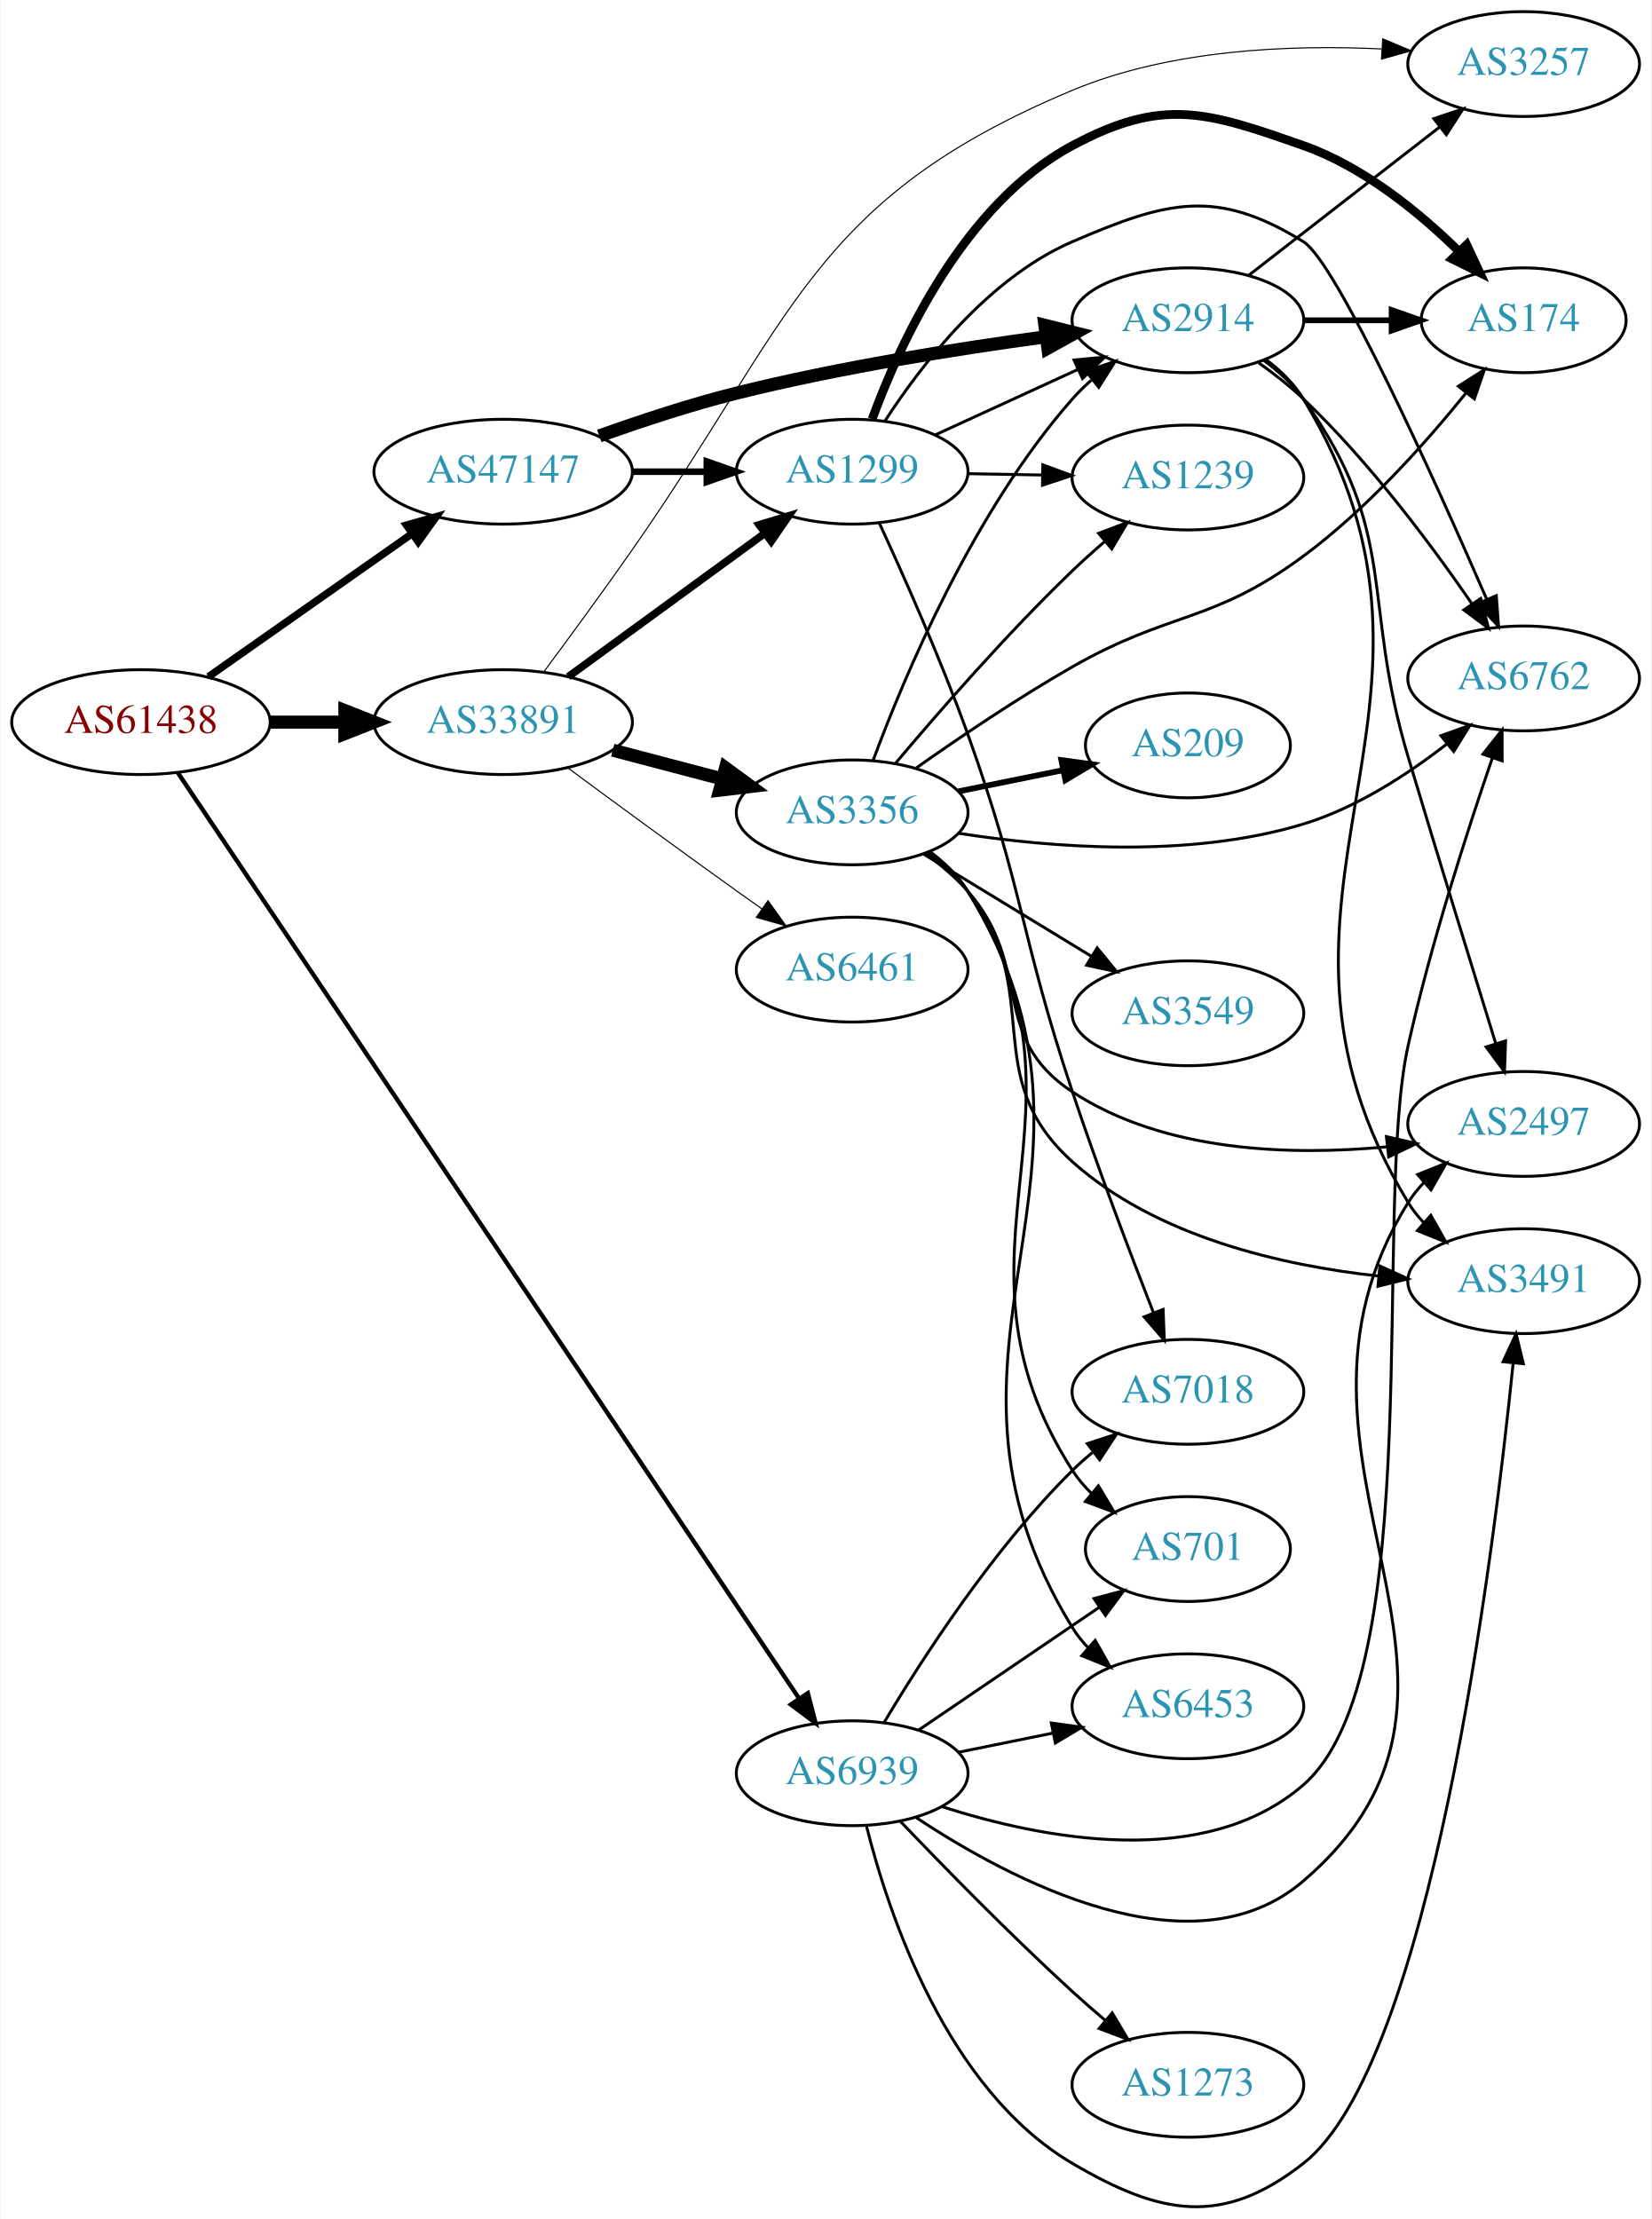
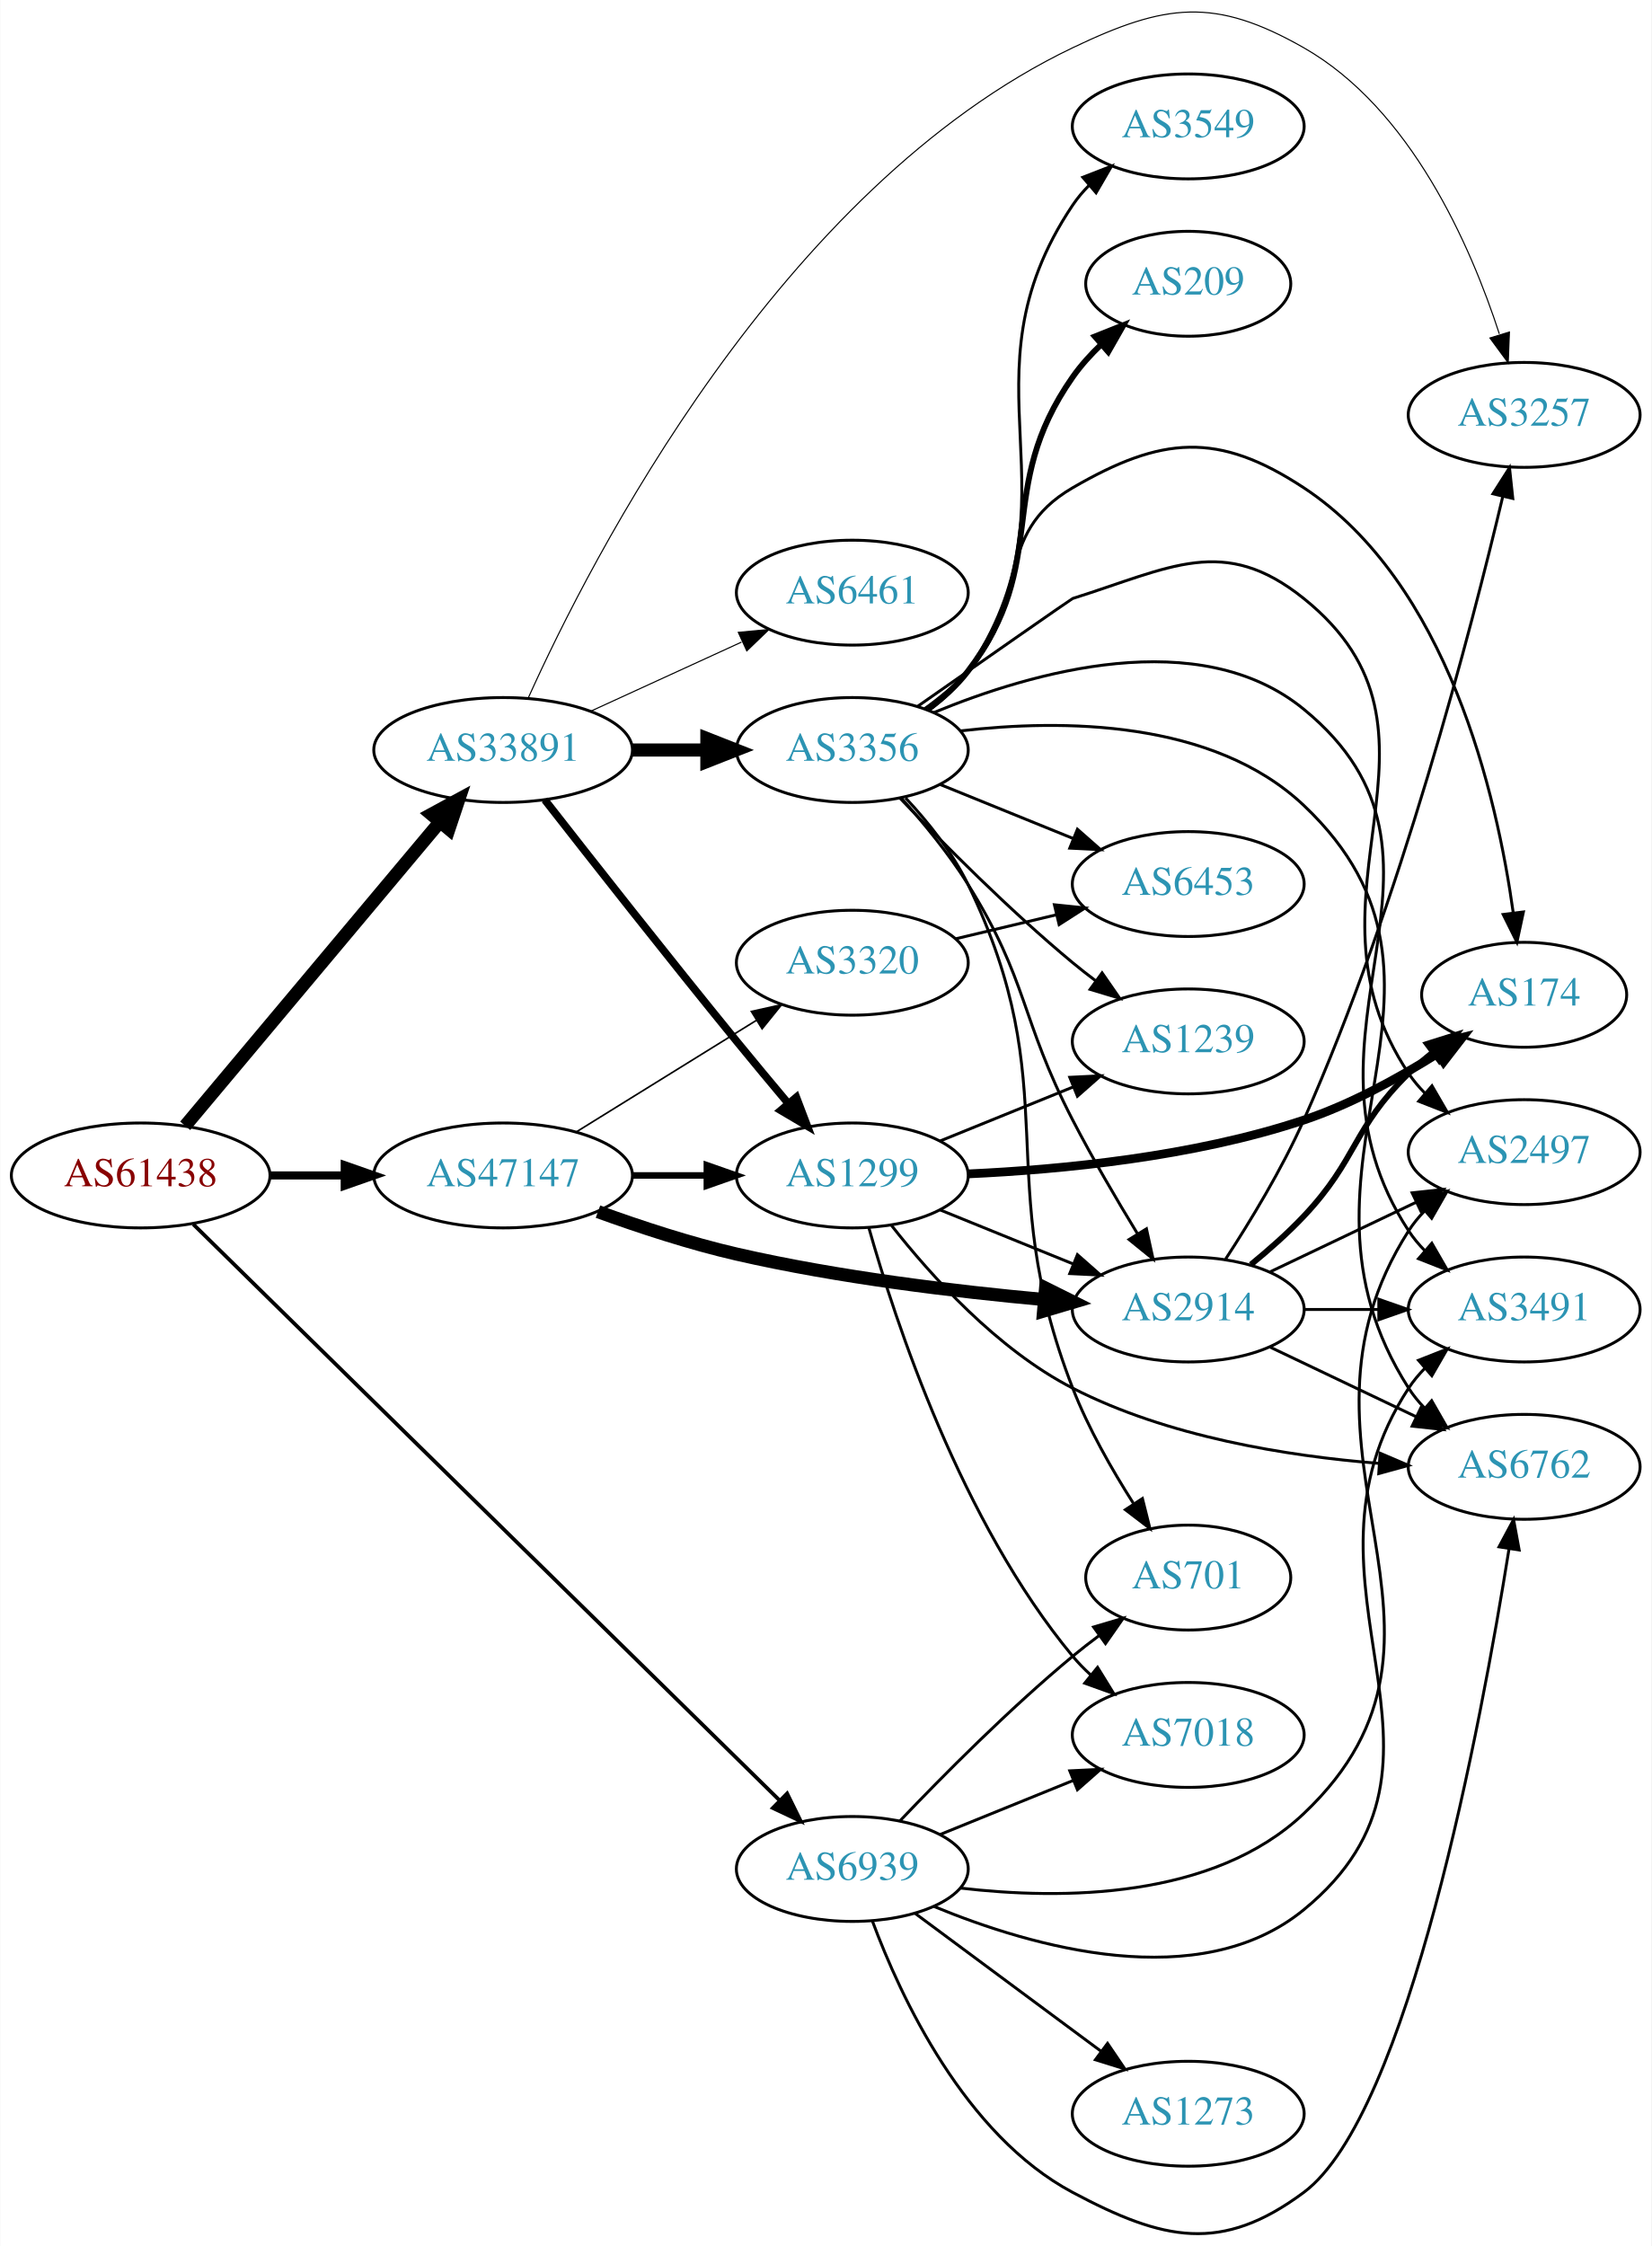
- <svg xmlns="http://www.w3.org/2000/svg" xmlns:xlink="http://www.w3.org/1999/xlink" width="567pt" height="762pt" viewBox="0.00 0.00 566.66 762.09">
-   <g id="graph0" class="graph" transform="scale(1 1) rotate(0) translate(4 758.089)">
-     <polygon fill="white" stroke="none" points="-4,4 -4,-758.089 562.663,-758.089 562.663,4 -4,4" />
+ <svg xmlns="http://www.w3.org/2000/svg" xmlns:xlink="http://www.w3.org/1999/xlink" width="567pt" height="771pt" viewBox="0.00 0.00 566.66 770.77">
+   <g id="graph0" class="graph" transform="scale(1 1) rotate(0) translate(4 766.765)">
+     <polygon fill="white" stroke="none" points="-4,4 -4,-766.765 562.663,-766.765 562.663,4 -4,4" />
    <g id="node1" class="node">
      <g id="a_node1">
        <a xlink:href="/asn/61438" xlink:title="AS61438 ~ ip-it consult GmbH [AT]">
-           <ellipse fill="#ffffff" stroke="black" cx="44.196" cy="-510.089" rx="44.393" ry="18" />
-           <text text-anchor="middle" x="44.196" y="-506.389" font-family="Times,serif" font-size="14.00" fill="#880000">AS61438</text>
+           <ellipse fill="#ffffff" stroke="black" cx="44.196" cy="-363.382" rx="44.393" ry="18" />
+           <text text-anchor="middle" x="44.196" y="-359.682" font-family="Times,serif" font-size="14.00" fill="#880000">AS61438</text>
        </a>
      </g>
    </g>
    <g id="node2" class="node">
      <g id="a_node2">
        <a xlink:href="/asn/33891" xlink:title="AS33891 ~ CORE-BACKBONE GMBH GLOBAL NETWORK [DE]">
-           <ellipse fill="#ffffff" stroke="black" cx="168.588" cy="-510.089" rx="44.393" ry="18" />
-           <text text-anchor="middle" x="168.588" y="-506.389" font-family="Times,serif" font-size="14.00" fill="#2c94b3">AS33891</text>
+           <ellipse fill="#ffffff" stroke="black" cx="168.588" cy="-509.382" rx="44.393" ry="18" />
+           <text text-anchor="middle" x="168.588" y="-505.682" font-family="Times,serif" font-size="14.00" fill="#2c94b3">AS33891</text>
        </a>
      </g>
    </g>
    <g id="edge1" class="edge">
-       <path fill="none" stroke="black" stroke-width="4.5" d="M88.692,-510.089C96.898,-510.089 105.569,-510.089 114.041,-510.089" />
-       <polygon fill="black" stroke="black" stroke-width="4.5" points="114.233,-514.026 124.233,-510.089 114.233,-506.151 114.233,-514.026" />
+       <path fill="none" stroke="black" stroke-width="4.5" d="M59.475,-380.416C81.032,-406.131 122.001,-455.001 146.848,-484.642" />
+       <polygon fill="black" stroke="black" stroke-width="4.5" points="143.958,-487.323 153.4,-492.456 149.993,-482.263 143.958,-487.323" />
    </g>
    <g id="node3" class="node">
      <g id="a_node3">
        <a xlink:href="/asn/47147" xlink:title="AS47147 ~ ANEXIA Internetdienstleistungs GmbH [AT]">
-           <ellipse fill="#ffffff" stroke="black" cx="168.588" cy="-596.089" rx="44.393" ry="18" />
-           <text text-anchor="middle" x="168.588" y="-592.389" font-family="Times,serif" font-size="14.00" fill="#2c94b3">AS47147</text>
+           <ellipse fill="#ffffff" stroke="black" cx="168.588" cy="-363.382" rx="44.393" ry="18" />
+           <text text-anchor="middle" x="168.588" y="-359.682" font-family="Times,serif" font-size="14.00" fill="#2c94b3">AS47147</text>
        </a>
      </g>
    </g>
    <g id="edge2" class="edge">
-       <path fill="none" stroke="black" stroke-width="2.571" d="M67.36,-525.663C86.942,-539.422 115.676,-559.612 137.363,-574.851" />
-       <polygon fill="black" stroke="black" stroke-width="2.571" points="135.394,-577.745 145.589,-580.631 139.419,-572.018 135.394,-577.745" />
+       <path fill="none" stroke="black" stroke-width="2.786" d="M88.692,-363.382C96.898,-363.382 105.569,-363.382 114.041,-363.382" />
+       <polygon fill="black" stroke="black" stroke-width="2.786" points="114.233,-366.882 124.233,-363.382 114.233,-359.882 114.233,-366.882" />
    </g>
    <g id="node4" class="node">
      <g id="a_node4">
        <a xlink:href="/asn/6939" xlink:title="AS6939 ~ Hurricane Electric LLC [US]">
-           <ellipse fill="#ffffff" stroke="black" cx="288.431" cy="-149.089" rx="39.794" ry="18" />
-           <text text-anchor="middle" x="288.431" y="-145.389" font-family="Times,serif" font-size="14.00" fill="#2c94b3">AS6939</text>
+           <ellipse fill="#ffffff" stroke="black" cx="288.431" cy="-125.382" rx="39.794" ry="18" />
+           <text text-anchor="middle" x="288.431" y="-121.682" font-family="Times,serif" font-size="14.00" fill="#2c94b3">AS6939</text>
        </a>
      </g>
    </g>
    <g id="edge3" class="edge">
-       <path fill="none" stroke="black" stroke-width="1.5" d="M56.88,-492.677C96.133,-434.178 223.425,-244.476 270.083,-174.942" />
-       <polygon fill="black" stroke="black" stroke-width="1.5" points="273.199,-176.58 275.865,-166.326 267.386,-172.68 273.199,-176.58" />
+       <path fill="none" stroke="black" stroke-width="1.286" d="M62.23,-346.646C104.55,-305.066 214.573,-196.966 263.44,-148.953" />
+       <polygon fill="black" stroke="black" stroke-width="1.286" points="266.058,-151.288 270.738,-141.783 261.152,-146.295 266.058,-151.288" />
    </g>
    <g id="node5" class="node">
      <g id="a_node5">
-         <a xlink:href="/asn/1299" xlink:title="AS1299 ~ Telia Carrier [EU]">
-           <ellipse fill="#ffffff" stroke="black" cx="288.431" cy="-596.089" rx="39.794" ry="18" />
-           <text text-anchor="middle" x="288.431" y="-592.389" font-family="Times,serif" font-size="14.00" fill="#2c94b3">AS1299</text>
+         <a xlink:href="/asn/3356" xlink:title="AS3356 ~ Level 3 Parent, LLC [US]">
+           <ellipse fill="#ffffff" stroke="black" cx="288.431" cy="-509.382" rx="39.794" ry="18" />
+           <text text-anchor="middle" x="288.431" y="-505.682" font-family="Times,serif" font-size="14.00" fill="#2c94b3">AS3356</text>
        </a>
      </g>
    </g>
    <g id="edge4" class="edge">
-       <path fill="none" stroke="black" stroke-width="2.625" d="M190.929,-525.663C209.816,-539.447 237.546,-559.683 258.439,-574.931" />
-       <polygon fill="black" stroke="black" stroke-width="2.625" points="256.504,-577.852 266.645,-580.919 260.63,-572.197 256.504,-577.852" />
+       <path fill="none" stroke="black" stroke-width="4.5" d="M212.799,-509.382C221.112,-509.382 229.875,-509.382 238.357,-509.382" />
+       <polygon fill="black" stroke="black" stroke-width="4.5" points="238.516,-513.319 248.516,-509.382 238.516,-505.444 238.516,-513.319" />
    </g>
    <g id="node6" class="node">
      <g id="a_node6">
-         <a xlink:href="/asn/3356" xlink:title="AS3356 ~ Level 3 Parent, LLC [US]">
-           <ellipse fill="#ffffff" stroke="black" cx="288.431" cy="-479.089" rx="39.794" ry="18" />
-           <text text-anchor="middle" x="288.431" y="-475.389" font-family="Times,serif" font-size="14.00" fill="#2c94b3">AS3356</text>
+         <a xlink:href="/asn/1299" xlink:title="AS1299 ~ Telia Carrier [EU]">
+           <ellipse fill="#ffffff" stroke="black" cx="288.431" cy="-363.382" rx="39.794" ry="18" />
+           <text text-anchor="middle" x="288.431" y="-359.682" font-family="Times,serif" font-size="14.00" fill="#2c94b3">AS1299</text>
        </a>
      </g>
    </g>
    <g id="edge5" class="edge">
-       <path fill="none" stroke="black" stroke-width="4.5" d="M206.228,-500.45C218.17,-497.309 231.544,-493.79 243.939,-490.53" />
-       <polygon fill="black" stroke="black" stroke-width="4.5" points="244.953,-494.335 253.622,-487.983 242.95,-486.719 244.953,-494.335" />
+       <path fill="none" stroke="black" stroke-width="2.625" d="M182.892,-492.276C198.509,-472.268 225.266,-438.211 248.784,-409.382 254.471,-402.411 260.713,-394.916 266.49,-388.041" />
+       <polygon fill="black" stroke="black" stroke-width="2.625" points="269.226,-390.225 272.997,-380.323 263.875,-385.712 269.226,-390.225" />
    </g>
    <g id="node7" class="node">
      <g id="a_node7">
-         <a xlink:href="/asn/6461" xlink:title="AS6461 ~ Zayo Bandwidth [US]">
-           <ellipse fill="#ffffff" stroke="black" cx="288.431" cy="-425.089" rx="39.794" ry="18" />
-           <text text-anchor="middle" x="288.431" y="-421.389" font-family="Times,serif" font-size="14.00" fill="#2c94b3">AS6461</text>
+         <a xlink:href="/asn/3257" xlink:title="AS3257 ~ GTT [DE]">
+           <ellipse fill="#ffffff" stroke="black" cx="519.017" cy="-624.382" rx="39.794" ry="18" />
+           <text text-anchor="middle" x="519.017" y="-620.682" font-family="Times,serif" font-size="14.00" fill="#2c94b3">AS3257</text>
        </a>
      </g>
    </g>
    <g id="edge6" class="edge">
-       <path fill="none" stroke="black" stroke-width="0.375" d="M190.672,-494.451C206.575,-482.704 228.963,-466.268 248.784,-452.089 251.599,-450.075 254.538,-447.99 257.484,-445.913" />
-       <polygon fill="black" stroke="black" stroke-width="0.375" points="259.531,-448.752 265.705,-440.141 255.509,-443.022 259.531,-448.752" />
+       <path fill="none" stroke="black" stroke-width="0.375" d="M177.2,-527.214C198.477,-574.436 263.665,-702.384 364.077,-750.382 395.873,-765.58 412.752,-767.831 443.37,-750.382 480.125,-729.436 500.635,-682.493 510.491,-652.193" />
+       <polygon fill="black" stroke="black" stroke-width="0.375" points="513.957,-652.827 513.542,-642.24 507.265,-650.775 513.957,-652.827" />
    </g>
    <g id="node8" class="node">
      <g id="a_node8">
-         <a xlink:href="/asn/3257" xlink:title="AS3257 ~ GTT [DE]">
-           <ellipse fill="#ffffff" stroke="black" cx="519.017" cy="-736.089" rx="39.794" ry="18" />
-           <text text-anchor="middle" x="519.017" y="-732.389" font-family="Times,serif" font-size="14.00" fill="#2c94b3">AS3257</text>
+         <a xlink:href="/asn/6461" xlink:title="AS6461 ~ Zayo Bandwidth [US]">
+           <ellipse fill="#ffffff" stroke="black" cx="288.431" cy="-563.382" rx="39.794" ry="18" />
+           <text text-anchor="middle" x="288.431" y="-559.682" font-family="Times,serif" font-size="14.00" fill="#2c94b3">AS6461</text>
        </a>
      </g>
    </g>
    <g id="edge7" class="edge">
-       <path fill="none" stroke="black" stroke-width="0.375" d="M182.454,-527.242C191.151,-538.939 202.821,-554.833 212.784,-569.089 268.48,-648.779 274.384,-689.571 364.077,-727.089 397.583,-741.104 438.808,-742.792 470.162,-741.283" />
-       <polygon fill="black" stroke="black" stroke-width="0.375" points="470.622,-744.761 480.391,-740.661 470.197,-737.774 470.622,-744.761" />
+       <path fill="none" stroke="black" stroke-width="0.375" d="M198.718,-522.73C214.329,-529.884 233.727,-538.772 250.399,-546.412" />
+       <polygon fill="black" stroke="black" stroke-width="0.375" points="249.302,-549.759 259.851,-550.744 252.218,-543.396 249.302,-549.759" />
+     </g>
+     <g id="edge23" class="edge">
+       <path fill="none" stroke="black" stroke-width="2.25" d="M212.799,-363.382C221.112,-363.382 229.875,-363.382 238.357,-363.382" />
+       <polygon fill="black" stroke="black" stroke-width="2.25" points="238.516,-366.882 248.516,-363.382 238.516,-359.882 238.516,-366.882" />
+     </g>
+     <g id="node9" class="node">
+       <g id="a_node9">
+         <a xlink:href="/asn/2914" xlink:title="AS2914 ~ NTT America, Inc. [US]">
+           <ellipse fill="#ffffff" stroke="black" cx="403.724" cy="-317.382" rx="39.794" ry="18" />
+           <text text-anchor="middle" x="403.724" y="-313.682" font-family="Times,serif" font-size="14.00" fill="#2c94b3">AS2914</text>
+         </a>
+       </g>
    </g>
    <g id="edge24" class="edge">
-       <path fill="none" stroke="black" stroke-width="2.25" d="M212.799,-596.089C221.112,-596.089 229.875,-596.089 238.357,-596.089" />
-       <polygon fill="black" stroke="black" stroke-width="2.25" points="238.516,-599.589 248.516,-596.089 238.516,-592.589 238.516,-599.589" />
+       <path fill="none" stroke="black" stroke-width="4.5" d="M201.139,-350.958C215.48,-345.746 232.786,-340.055 248.784,-336.382 283.683,-328.369 323.859,-323.554 354.415,-320.777" />
+       <polygon fill="black" stroke="black" stroke-width="4.5" points="354.765,-324.699 364.387,-319.911 354.084,-316.853 354.765,-324.699" />
+     </g>
+     <g id="node20" class="node">
+       <g id="a_node20">
+         <a xlink:href="/asn/3320" xlink:title="AS3320 ~ DTAG [DE]">
+           <ellipse fill="#ffffff" stroke="black" cx="288.431" cy="-436.382" rx="39.794" ry="18" />
+           <text text-anchor="middle" x="288.431" y="-432.682" font-family="Times,serif" font-size="14.00" fill="#2c94b3">AS3320</text>
+         </a>
+       </g>
+     </g>
+     <g id="edge25" class="edge">
+       <path fill="none" stroke="black" stroke-width="0.562" d="M193.72,-378.331C211.588,-389.399 236.107,-404.588 255.583,-416.653" />
+       <polygon fill="black" stroke="black" stroke-width="0.562" points="253.79,-419.66 264.135,-421.95 257.477,-413.709 253.79,-419.66" />
    </g>
    <g id="node11" class="node">
      <g id="a_node11">
-         <a xlink:href="/asn/2914" xlink:title="AS2914 ~ NTT America, Inc. [US]">
-           <ellipse fill="#ffffff" stroke="black" cx="403.724" cy="-648.089" rx="39.794" ry="18" />
-           <text text-anchor="middle" x="403.724" y="-644.389" font-family="Times,serif" font-size="14.00" fill="#2c94b3">AS2914</text>
-         </a>
-       </g>
-     </g>
-     <g id="edge23" class="edge">
-       <path fill="none" stroke="black" stroke-width="4.5" d="M201.589,-608.364C215.868,-613.485 233,-619.146 248.784,-623.089 283.949,-631.873 324.431,-638.306 355.054,-642.445" />
-       <polygon fill="black" stroke="black" stroke-width="4.5" points="354.61,-646.358 365.039,-643.761 355.639,-638.551 354.61,-646.358" />
+         <a xlink:href="/asn/2497" xlink:title="AS2497 ~ Internet Initiative Japan Inc. [JP]">
+           <ellipse fill="#ffffff" stroke="black" cx="519.017" cy="-371.382" rx="39.794" ry="18" />
+           <text text-anchor="middle" x="519.017" y="-367.682" font-family="Times,serif" font-size="14.00" fill="#2c94b3">AS2497</text>
+         </a>
+       </g>
+     </g>
+     <g id="edge34" class="edge">
+       <path fill="none" stroke="black" d="M325.59,-118.823C360.418,-114.752 412.269,-114.955 443.37,-144.382 508.975,-206.456 430.667,-268.321 479.37,-344.382 480.943,-346.837 482.826,-349.132 484.903,-351.264" />
+       <polygon fill="black" stroke="black" points="482.69,-353.978 492.541,-357.877 487.272,-348.686 482.69,-353.978" />
+     </g>
+     <g id="node13" class="node">
+       <g id="a_node13">
+         <a xlink:href="/asn/3491" xlink:title="AS3491 ~ PCCW Global, Inc. [US]">
+           <ellipse fill="#ffffff" stroke="black" cx="519.017" cy="-317.382" rx="39.794" ry="18" />
+           <text text-anchor="middle" x="519.017" y="-313.682" font-family="Times,serif" font-size="14.00" fill="#2c94b3">AS3491</text>
+         </a>
+       </g>
+     </g>
+     <g id="edge31" class="edge">
+       <path fill="none" stroke="black" d="M316.448,-112.524C350.111,-98.606 407.555,-82.052 443.37,-111.382 506.153,-162.795 434.917,-222.492 479.37,-290.382 480.968,-292.821 482.869,-295.104 484.958,-297.228" />
+       <polygon fill="black" stroke="black" points="482.759,-299.953 492.62,-303.826 487.326,-294.648 482.759,-299.953" />
+     </g>
+     <g id="node14" class="node">
+       <g id="a_node14">
+         <a xlink:href="/asn/701" xlink:title="AS701 ~ UUNET [US]">
+           <ellipse fill="#ffffff" stroke="black" cx="403.724" cy="-225.382" rx="35.194" ry="18" />
+           <text text-anchor="middle" x="403.724" y="-221.682" font-family="Times,serif" font-size="14.00" fill="#2c94b3">AS701</text>
+         </a>
+       </g>
+     </g>
+     <g id="edge32" class="edge">
+       <path fill="none" stroke="black" d="M304.736,-141.836C319.349,-157.177 342.305,-180.338 364.077,-198.382 366.956,-200.768 370.039,-203.162 373.16,-205.486" />
+       <polygon fill="black" stroke="black" points="371.24,-208.416 381.401,-211.418 375.33,-202.735 371.24,-208.416" />
+     </g>
+     <g id="node17" class="node">
+       <g id="a_node17">
+         <a xlink:href="/asn/6762" xlink:title="AS6762 ~ TELECOM ITALIA SPARKLE S.p.A. [IT]">
+           <ellipse fill="#ffffff" stroke="black" cx="519.017" cy="-263.382" rx="39.794" ry="18" />
+           <text text-anchor="middle" x="519.017" y="-259.682" font-family="Times,serif" font-size="14.00" fill="#2c94b3">AS6762</text>
+         </a>
+       </g>
+     </g>
+     <g id="edge33" class="edge">
+       <path fill="none" stroke="black" d="M295.345,-107.47C305.024,-81.448 326.977,-34.141 364.077,-14.382 395.182,2.185 415.098,6.658 443.37,-14.382 479.243,-41.078 504.307,-175.647 513.801,-235.086" />
+       <polygon fill="black" stroke="black" points="510.39,-235.928 515.392,-245.268 517.306,-234.847 510.39,-235.928" />
+     </g>
+     <g id="node19" class="node">
+       <g id="a_node19">
+         <a xlink:href="/asn/7018" xlink:title="AS7018 ~ AT&amp;T Services, Inc. [US]">
+           <ellipse fill="#ffffff" stroke="black" cx="403.724" cy="-171.382" rx="39.794" ry="18" />
+           <text text-anchor="middle" x="403.724" y="-167.682" font-family="Times,serif" font-size="14.00" fill="#2c94b3">AS7018</text>
+         </a>
+       </g>
+     </g>
+     <g id="edge35" class="edge">
+       <path fill="none" stroke="black" d="M318.607,-137.228C332.482,-142.862 349.259,-149.674 364.169,-155.727" />
+       <polygon fill="black" stroke="black" points="363.065,-159.057 373.647,-159.576 365.698,-152.571 363.065,-159.057" />
+     </g>
+     <g id="node21" class="node">
+       <g id="a_node21">
+         <a xlink:href="/asn/1273" xlink:title="AS1273 ~ Vodafone Group PLC [EU]">
+           <ellipse fill="#ffffff" stroke="black" cx="403.724" cy="-41.382" rx="39.794" ry="18" />
+           <text text-anchor="middle" x="403.724" y="-37.682" font-family="Times,serif" font-size="14.00" fill="#2c94b3">AS1273</text>
+         </a>
+       </g>
+     </g>
+     <g id="edge36" class="edge">
+       <path fill="none" stroke="black" d="M309.947,-110.17C327.802,-96.932 353.875,-77.6 373.837,-62.799" />
+       <polygon fill="black" stroke="black" points="376.029,-65.532 381.977,-56.764 371.86,-59.909 376.029,-65.532" />
+     </g>
+     <g id="edge8" class="edge">
+       <path fill="none" stroke="black" d="M305.328,-492.791C312.835,-484.408 321.555,-473.82 328.077,-463.382 348.953,-429.972 345.979,-417.374 364.077,-382.382 370.835,-369.316 379.081,-355.235 386.217,-343.532" />
+       <polygon fill="black" stroke="black" points="389.382,-345.068 391.653,-334.72 383.424,-341.393 389.382,-345.068" />
    </g>
    <g id="node10" class="node">
      <g id="a_node10">
-         <a xlink:href="/asn/6762" xlink:title="AS6762 ~ TELECOM ITALIA SPARKLE S.p.A. [IT]">
-           <ellipse fill="#ffffff" stroke="black" cx="519.017" cy="-525.089" rx="39.794" ry="18" />
-           <text text-anchor="middle" x="519.017" y="-521.389" font-family="Times,serif" font-size="14.00" fill="#2c94b3">AS6762</text>
-         </a>
-       </g>
-     </g>
-     <g id="edge32" class="edge">
-       <path fill="none" stroke="black" d="M319.168,-137.655C353.426,-126.632 409.355,-115.555 443.37,-145.089 486.417,-182.465 466.974,-343.444 479.37,-399.089 487.067,-433.636 499.572,-472.437 508.265,-497.738" />
-       <polygon fill="black" stroke="black" points="505.028,-499.085 511.619,-507.381 511.64,-496.786 505.028,-499.085" />
-     </g>
-     <g id="node13" class="node">
-       <g id="a_node13">
-         <a xlink:href="/asn/7018" xlink:title="AS7018 ~ AT&amp;T Services, Inc. [US]">
-           <ellipse fill="#ffffff" stroke="black" cx="403.724" cy="-280.089" rx="39.794" ry="18" />
-           <text text-anchor="middle" x="403.724" y="-276.389" font-family="Times,serif" font-size="14.00" fill="#2c94b3">AS7018</text>
-         </a>
-       </g>
-     </g>
-     <g id="edge30" class="edge">
-       <path fill="none" stroke="black" d="M299.481,-166.657C312.529,-188.516 336.875,-226.231 364.077,-253.089 366.207,-255.191 368.516,-257.244 370.911,-259.218" />
-       <polygon fill="black" stroke="black" points="369.173,-262.295 379.243,-265.586 373.423,-256.733 369.173,-262.295" />
-     </g>
-     <g id="node14" class="node">
-       <g id="a_node14">
-         <a xlink:href="/asn/2497" xlink:title="AS2497 ~ Internet Initiative Japan Inc. [JP]">
-           <ellipse fill="#ffffff" stroke="black" cx="519.017" cy="-372.089" rx="39.794" ry="18" />
-           <text text-anchor="middle" x="519.017" y="-368.389" font-family="Times,serif" font-size="14.00" fill="#2c94b3">AS2497</text>
-         </a>
-       </g>
-     </g>
-     <g id="edge33" class="edge">
-       <path fill="none" stroke="black" d="M310.264,-133.968C342.588,-112.504 405.079,-79.259 443.37,-112.089 522.92,-180.291 423.965,-256.151 479.37,-345.089 480.912,-347.564 482.773,-349.873 484.835,-352.014" />
-       <polygon fill="black" stroke="black" points="482.606,-354.714 492.444,-358.645 487.205,-349.437 482.606,-354.714" />
+         <a xlink:href="/asn/3549" xlink:title="AS3549 ~ Level 3 Parent, LLC [US]">
+           <ellipse fill="#ffffff" stroke="black" cx="403.724" cy="-723.382" rx="39.794" ry="18" />
+           <text text-anchor="middle" x="403.724" y="-719.682" font-family="Times,serif" font-size="14.00" fill="#2c94b3">AS3549</text>
+         </a>
+       </g>
+     </g>
+     <g id="edge9" class="edge">
+       <path fill="none" stroke="black" d="M314.74,-522.996C319.796,-526.739 324.611,-531.217 328.077,-536.382 368.699,-596.901 323.455,-635.862 364.077,-696.382 365.702,-698.803 367.623,-701.073 369.727,-703.187" />
+       <polygon fill="black" stroke="black" points="367.542,-705.924 377.415,-709.768 372.094,-700.606 367.542,-705.924" />
+     </g>
+     <g id="edge10" class="edge">
+       <path fill="none" stroke="black" d="M310.874,-524.376C332.791,-539.693 363.689,-561.26 364.077,-561.382 397.7,-571.938 415.895,-583.451 443.37,-561.382 501.212,-514.921 438.144,-460.063 479.37,-398.382 480.99,-395.958 482.908,-393.685 485.009,-391.569" />
+       <polygon fill="black" stroke="black" points="487.377,-394.15 492.693,-384.985 482.822,-388.835 487.377,-394.15" />
+     </g>
+     <g id="node12" class="node">
+       <g id="a_node12">
+         <a xlink:href="/asn/209" xlink:title="AS209 ~ CenturyLink Communications, LLC [US]">
+           <ellipse fill="#ffffff" stroke="black" cx="403.724" cy="-669.382" rx="35.194" ry="18" />
+           <text text-anchor="middle" x="403.724" y="-665.682" font-family="Times,serif" font-size="14.00" fill="#2c94b3">AS209</text>
+         </a>
+       </g>
+     </g>
+     <g id="edge11" class="edge">
+       <path fill="none" stroke="black" stroke-width="2" d="M314.286,-523.321C319.366,-527.047 324.304,-531.436 328.077,-536.382 356.982,-574.27 336.746,-598.343 364.077,-637.382 366.866,-641.364 370.275,-645.132 373.902,-648.588" />
+       <polygon fill="black" stroke="black" stroke-width="2" points="371.681,-651.295 381.524,-655.215 376.274,-646.012 371.681,-651.295" />
+     </g>
+     <g id="edge12" class="edge">
+       <path fill="none" stroke="black" d="M316.448,-522.239C350.111,-536.158 407.555,-552.711 443.37,-523.382 506.153,-471.968 434.917,-412.272 479.37,-344.382 480.968,-341.942 482.869,-339.659 484.958,-337.536" />
+       <polygon fill="black" stroke="black" points="487.326,-340.115 492.62,-330.937 482.759,-334.811 487.326,-340.115" />
+     </g>
+     <g id="edge13" class="edge">
+       <path fill="none" stroke="black" d="M306.722,-492.923C314.363,-484.732 322.793,-474.266 328.077,-463.382 362.376,-392.731 335.62,-363.581 364.077,-290.382 369.408,-276.671 377.475,-262.511 384.863,-250.92" />
+       <polygon fill="black" stroke="black" points="388.005,-252.512 390.577,-242.234 382.157,-248.665 388.005,-252.512" />
+     </g>
+     <g id="node15" class="node">
+       <g id="a_node15">
+         <a xlink:href="/asn/1239" xlink:title="AS1239 ~ Sprint [US]">
+           <ellipse fill="#ffffff" stroke="black" cx="403.724" cy="-409.382" rx="39.794" ry="18" />
+           <text text-anchor="middle" x="403.724" y="-405.682" font-family="Times,serif" font-size="14.00" fill="#2c94b3">AS1239</text>
+         </a>
+       </g>
+     </g>
+     <g id="edge14" class="edge">
+       <path fill="none" stroke="black" d="M304.736,-492.927C319.349,-477.586 342.305,-454.425 364.077,-436.382 366.598,-434.293 369.275,-432.197 371.997,-430.148" />
+       <polygon fill="black" stroke="black" points="374.157,-432.905 380.189,-424.195 370.042,-427.242 374.157,-432.905" />
    </g>
    <g id="node16" class="node">
      <g id="a_node16">
-         <a xlink:href="/asn/701" xlink:title="AS701 ~ UUNET [US]">
-           <ellipse fill="#ffffff" stroke="black" cx="403.724" cy="-226.089" rx="35.194" ry="18" />
-           <text text-anchor="middle" x="403.724" y="-222.389" font-family="Times,serif" font-size="14.00" fill="#2c94b3">AS701</text>
-         </a>
-       </g>
-     </g>
-     <g id="edge36" class="edge">
-       <path fill="none" stroke="black" d="M311.275,-163.935C328.895,-175.911 353.85,-192.872 373.241,-206.051" />
-       <polygon fill="black" stroke="black" points="371.475,-209.082 381.713,-211.809 375.41,-203.293 371.475,-209.082" />
+         <a xlink:href="/asn/6453" xlink:title="AS6453 ~ TATA COMMUNICATIONS (AMERICA) INC [US]">
+           <ellipse fill="#ffffff" stroke="black" cx="403.724" cy="-463.382" rx="39.794" ry="18" />
+           <text text-anchor="middle" x="403.724" y="-459.682" font-family="Times,serif" font-size="14.00" fill="#2c94b3">AS6453</text>
+         </a>
+       </g>
+     </g>
+     <g id="edge15" class="edge">
+       <path fill="none" stroke="black" d="M318.607,-497.536C332.482,-491.902 349.259,-485.09 364.169,-479.036" />
+       <polygon fill="black" stroke="black" points="365.698,-482.193 373.647,-475.188 363.065,-475.707 365.698,-482.193" />
+     </g>
+     <g id="edge16" class="edge">
+       <path fill="none" stroke="black" d="M325.59,-515.94C360.418,-520.011 412.269,-519.809 443.37,-490.382 508.975,-428.307 430.667,-366.443 479.37,-290.382 480.943,-287.926 482.826,-285.631 484.903,-283.5" />
+       <polygon fill="black" stroke="black" points="487.272,-286.078 492.541,-276.886 482.69,-280.786 487.272,-286.078" />
    </g>
    <g id="node18" class="node">
      <g id="a_node18">
-         <a xlink:href="/asn/6453" xlink:title="AS6453 ~ TATA COMMUNICATIONS (AMERICA) INC [US]">
-           <ellipse fill="#ffffff" stroke="black" cx="403.724" cy="-172.089" rx="39.794" ry="18" />
-           <text text-anchor="middle" x="403.724" y="-168.389" font-family="Times,serif" font-size="14.00" fill="#2c94b3">AS6453</text>
-         </a>
-       </g>
-     </g>
-     <g id="edge34" class="edge">
-       <path fill="none" stroke="black" d="M324.967,-156.303C335.195,-158.38 346.496,-160.674 357.238,-162.855" />
-       <polygon fill="black" stroke="black" points="356.818,-166.341 367.314,-164.9 358.21,-159.48 356.818,-166.341" />
-     </g>
-     <g id="node19" class="node">
-       <g id="a_node19">
-         <a xlink:href="/asn/3491" xlink:title="AS3491 ~ PCCW Global, Inc. [US]">
-           <ellipse fill="#ffffff" stroke="black" cx="519.017" cy="-318.089" rx="39.794" ry="18" />
-           <text text-anchor="middle" x="519.017" y="-314.389" font-family="Times,serif" font-size="14.00" fill="#2c94b3">AS3491</text>
-         </a>
-       </g>
-     </g>
-     <g id="edge35" class="edge">
-       <path fill="none" stroke="black" d="M293.297,-131.117C300.889,-100.831 320.914,-40.453 364.077,-15.089 394.461,2.766 415.63,6.647 443.37,-15.089 486.886,-49.185 508.46,-221.481 515.421,-289.964" />
-       <polygon fill="black" stroke="black" points="511.949,-290.418 516.414,-300.026 518.915,-289.731 511.949,-290.418" />
-     </g>
-     <g id="node20" class="node">
-       <g id="a_node20">
-         <a xlink:href="/asn/1273" xlink:title="AS1273 ~ Vodafone Group PLC [EU]">
-           <ellipse fill="#ffffff" stroke="black" cx="403.724" cy="-42.089" rx="39.794" ry="18" />
-           <text text-anchor="middle" x="403.724" y="-38.389" font-family="Times,serif" font-size="14.00" fill="#2c94b3">AS1273</text>
-         </a>
-       </g>
-     </g>
-     <g id="edge31" class="edge">
-       <path fill="none" stroke="black" d="M305.012,-132.54C319.819,-117.031 342.908,-93.406 364.077,-74.089 367.669,-70.812 371.531,-67.442 375.375,-64.177" />
-       <polygon fill="black" stroke="black" points="377.718,-66.78 383.149,-57.683 373.231,-61.408 377.718,-66.78" />
-     </g>
-     <g id="node9" class="node">
-       <g id="a_node9">
        <a xlink:href="/asn/174" xlink:title="AS174 ~ Cogent Communications [US]">
-           <ellipse fill="#ffffff" stroke="black" cx="519.017" cy="-648.089" rx="35.194" ry="18" />
-           <text text-anchor="middle" x="519.017" y="-644.389" font-family="Times,serif" font-size="14.00" fill="#2c94b3">AS174</text>
-         </a>
-       </g>
-     </g>
-     <g id="edge8" class="edge">
-       <path fill="none" stroke="black" stroke-width="3" d="M295.296,-614.156C304.913,-640.406 326.788,-688.129 364.077,-708.089 395.148,-724.72 410.129,-719.792 443.37,-708.089 464.013,-700.821 483.162,-685.165 496.896,-671.668" />
-       <polygon fill="black" stroke="black" stroke-width="3" points="499.456,-674.056 503.944,-664.459 494.451,-669.163 499.456,-674.056" />
-     </g>
-     <g id="edge9" class="edge">
-       <path fill="none" stroke="black" d="M299.731,-613.573C312.189,-632.799 335.138,-662.619 364.077,-675.089 396.442,-689.035 413.41,-693.645 443.37,-675.089 454.76,-668.035 488.416,-593.449 506.391,-552.183" />
-       <polygon fill="black" stroke="black" points="509.626,-553.52 510.392,-542.953 503.204,-550.736 509.626,-553.52" />
-     </g>
-     <g id="edge10" class="edge">
-       <path fill="none" stroke="black" d="M316.856,-608.677C331.636,-615.461 350.072,-623.922 366.068,-631.264" />
-       <polygon fill="black" stroke="black" points="364.61,-634.446 375.159,-635.437 367.53,-628.084 364.61,-634.446" />
-     </g>
-     <g id="node12" class="node">
-       <g id="a_node12">
-         <a xlink:href="/asn/1239" xlink:title="AS1239 ~ Sprint [US]">
-           <ellipse fill="#ffffff" stroke="black" cx="403.724" cy="-594.089" rx="39.794" ry="18" />
-           <text text-anchor="middle" x="403.724" y="-590.389" font-family="Times,serif" font-size="14.00" fill="#2c94b3">AS1239</text>
-         </a>
-       </g>
-     </g>
-     <g id="edge11" class="edge">
-       <path fill="none" stroke="black" d="M328.103,-595.406C336.306,-595.261 345.07,-595.107 353.602,-594.956" />
-       <polygon fill="black" stroke="black" points="353.905,-598.451 363.841,-594.775 353.781,-591.452 353.905,-598.451" />
-     </g>
-     <g id="edge12" class="edge">
-       <path fill="none" stroke="black" d="M297.775,-578.413C306.077,-560.447 318.872,-531.692 328.077,-506.089 347.35,-452.488 346.06,-437.124 364.077,-383.089 372.748,-357.086 383.842,-327.867 391.919,-307.21" />
-       <polygon fill="black" stroke="black" points="395.213,-308.396 395.617,-297.809 388.699,-305.833 395.213,-308.396" />
+           <ellipse fill="#ffffff" stroke="black" cx="519.017" cy="-425.382" rx="35.194" ry="18" />
+           <text text-anchor="middle" x="519.017" y="-421.682" font-family="Times,serif" font-size="14.00" fill="#2c94b3">AS174</text>
+         </a>
+       </g>
+     </g>
+     <g id="edge17" class="edge">
+       <path fill="none" stroke="black" d="M313.256,-523.552C318.503,-527.32 323.772,-531.668 328.077,-536.382 349.824,-560.195 336.185,-583.195 364.077,-599.382 394.558,-617.07 413.946,-618.776 443.37,-599.382 492.876,-566.751 509.677,-493.717 515.284,-453.417" />
+       <polygon fill="black" stroke="black" points="518.762,-453.808 516.534,-443.45 511.816,-452.937 518.762,-453.808" />
+     </g>
+     <g id="edge21" class="edge">
+       <path fill="none" stroke="black" d="M318.607,-351.536C332.482,-345.902 349.259,-339.09 364.169,-333.036" />
+       <polygon fill="black" stroke="black" points="365.698,-336.193 373.647,-329.188 363.065,-329.707 365.698,-336.193" />
+     </g>
+     <g id="edge20" class="edge">
+       <path fill="none" stroke="black" d="M318.607,-375.228C332.482,-380.862 349.259,-387.674 364.169,-393.727" />
+       <polygon fill="black" stroke="black" points="363.065,-397.057 373.647,-397.576 365.698,-390.571 363.065,-397.057" />
+     </g>
+     <g id="edge19" class="edge">
+       <path fill="none" stroke="black" d="M301.912,-346.187C315.281,-329.14 338.11,-303.701 364.077,-290.382 396.614,-273.693 437.555,-267.093 469.035,-264.584" />
+       <polygon fill="black" stroke="black" points="469.584,-268.055 479.322,-263.881 469.107,-261.071 469.584,-268.055" />
    </g>
    <g id="edge22" class="edge">
-       <path fill="none" stroke="black" d="M310.473,-494.365C325.151,-504.725 345.382,-518.421 364.077,-529.089 398.019,-548.457 411.945,-543.859 443.37,-567.089 464.912,-583.012 485.229,-605.761 499.211,-623.099" />
-       <polygon fill="black" stroke="black" points="496.601,-625.441 505.545,-631.122 502.096,-621.104 496.601,-625.441" />
-     </g>
-     <g id="edge15" class="edge">
-       <path fill="none" stroke="black" d="M324.821,-471.939C356.582,-466.97 404.106,-463.154 443.37,-475.089 461.414,-480.574 479.065,-492.03 492.668,-502.595" />
-       <polygon fill="black" stroke="black" points="490.607,-505.429 500.583,-508.996 495.009,-499.986 490.607,-505.429" />
-     </g>
-     <g id="edge14" class="edge">
-       <path fill="none" stroke="black" d="M295.609,-496.878C306.196,-525.492 330.006,-582.436 364.077,-621.089 366.056,-623.334 368.258,-625.488 370.579,-627.532" />
-       <polygon fill="black" stroke="black" points="368.765,-630.56 378.777,-634.027 373.112,-625.074 368.765,-630.56" />
-     </g>
-     <g id="edge20" class="edge">
-       <path fill="none" stroke="black" d="M303.341,-495.969C317.847,-513.223 341.568,-540.481 364.077,-562.089 367.585,-565.456 371.4,-568.875 375.221,-572.165" />
-       <polygon fill="black" stroke="black" points="373.069,-574.928 382.979,-578.676 377.569,-569.566 373.069,-574.928" />
-     </g>
-     <g id="edge13" class="edge">
-       <path fill="none" stroke="black" d="M313.388,-465.036C318.629,-461.264 323.863,-456.884 328.077,-452.089 350.909,-426.105 335.156,-402.063 364.077,-383.089 395.714,-362.333 439.29,-361.129 472.006,-364.222" />
-       <polygon fill="black" stroke="black" points="471.893,-367.731 482.218,-365.358 472.666,-360.774 471.893,-367.731" />
-     </g>
-     <g id="node15" class="node">
-       <g id="a_node15">
-         <a xlink:href="/asn/3549" xlink:title="AS3549 ~ Level 3 Parent, LLC [US]">
-           <ellipse fill="#ffffff" stroke="black" cx="403.724" cy="-410.089" rx="39.794" ry="18" />
-           <text text-anchor="middle" x="403.724" y="-406.389" font-family="Times,serif" font-size="14.00" fill="#2c94b3">AS3549</text>
-         </a>
-       </g>
-     </g>
-     <g id="edge16" class="edge">
-       <path fill="none" stroke="black" d="M312.905,-464.792C329.615,-454.615 352.27,-440.817 370.647,-429.625" />
-       <polygon fill="black" stroke="black" points="372.559,-432.558 379.279,-424.367 368.918,-426.58 372.559,-432.558" />
-     </g>
-     <g id="edge17" class="edge">
-       <path fill="none" stroke="black" d="M314.903,-465.582C319.951,-461.833 324.721,-457.326 328.077,-452.089 376.578,-376.418 315.577,-328.76 364.077,-253.089 365.888,-250.264 368.11,-247.651 370.565,-245.255" />
-       <polygon fill="black" stroke="black" points="372.984,-247.796 378.452,-238.722 368.518,-242.406 372.984,-247.796" />
-     </g>
-     <g id="node17" class="node">
-       <g id="a_node17">
-         <a xlink:href="/asn/209" xlink:title="AS209 ~ CenturyLink Communications, LLC [US]">
-           <ellipse fill="#ffffff" stroke="black" cx="403.724" cy="-502.089" rx="35.194" ry="18" />
-           <text text-anchor="middle" x="403.724" y="-498.389" font-family="Times,serif" font-size="14.00" fill="#2c94b3">AS209</text>
-         </a>
-       </g>
+       <path fill="none" stroke="black" stroke-width="3" d="M328.327,-363.925C360.028,-365.367 405.574,-369.742 443.37,-382.382 459.389,-387.738 475.802,-396.738 489.144,-405.123" />
+       <polygon fill="black" stroke="black" stroke-width="3" points="487.555,-408.264 497.847,-410.778 491.369,-402.395 487.555,-408.264" />
    </g>
    <g id="edge18" class="edge">
-       <path fill="none" stroke="black" stroke-width="2" d="M324.967,-486.303C336.31,-488.606 348.971,-491.176 360.727,-493.563" />
-       <polygon fill="black" stroke="black" stroke-width="2" points="360.274,-497.042 370.771,-495.602 361.667,-490.182 360.274,-497.042" />
-     </g>
-     <g id="edge19" class="edge">
-       <path fill="none" stroke="black" d="M315.05,-465.674C320.09,-461.92 324.82,-457.388 328.077,-452.089 387.555,-355.331 304.599,-295.847 364.077,-199.089 365.604,-196.605 367.455,-194.289 369.509,-192.143" />
-       <polygon fill="black" stroke="black" points="371.879,-194.72 377.105,-185.503 367.272,-189.45 371.879,-194.72" />
-     </g>
-     <g id="edge21" class="edge">
-       <path fill="none" stroke="black" d="M314.187,-465.074C319.272,-461.351 324.238,-456.983 328.077,-452.089 355.432,-417.215 331.076,-388.675 364.077,-359.089 392.818,-333.323 435.973,-323.465 469.285,-319.828" />
-       <polygon fill="black" stroke="black" points="469.652,-323.309 479.28,-318.888 468.996,-316.34 469.652,-323.309" />
+       <path fill="none" stroke="black" d="M294.076,-345.555C303.164,-313.331 325.817,-244.464 364.077,-198.382 365.94,-196.138 368.032,-193.996 370.255,-191.971" />
+       <polygon fill="black" stroke="black" points="372.603,-194.574 378.166,-185.558 368.194,-189.136 372.603,-194.574" />
+     </g>
+     <g id="edge30" class="edge">
+       <path fill="none" stroke="black" d="M416.566,-334.705C424.898,-347.463 435.859,-365.463 443.37,-382.382 476.472,-456.944 500.803,-550.55 511.689,-596.425" />
+       <polygon fill="black" stroke="black" points="508.3,-597.305 513.986,-606.245 515.116,-595.711 508.3,-597.305" />
    </g>
    <g id="edge29" class="edge">
-       <path fill="none" stroke="black" d="M424.717,-663.619C442.919,-677.756 469.967,-698.766 490.26,-714.529" />
-       <polygon fill="black" stroke="black" points="488.178,-717.344 498.223,-720.714 492.472,-711.815 488.178,-717.344" />
+       <path fill="none" stroke="black" d="M431.86,-330.316C446.854,-337.463 465.675,-346.434 481.898,-354.166" />
+       <polygon fill="black" stroke="black" points="480.569,-357.41 491.102,-358.553 483.581,-351.091 480.569,-357.41" />
    </g>
    <g id="edge27" class="edge">
-       <path fill="none" stroke="black" stroke-width="2" d="M443.396,-648.089C453.101,-648.089 463.592,-648.089 473.555,-648.089" />
-       <polygon fill="black" stroke="black" stroke-width="2" points="473.691,-651.589 483.691,-648.089 473.691,-644.589 473.691,-651.589" />
-     </g>
-     <g id="edge25" class="edge">
-       <path fill="none" stroke="black" d="M428.081,-633.459C433.347,-629.71 438.742,-625.486 443.37,-621.089 465.902,-599.68 487.204,-571.148 501.24,-550.764" />
-       <polygon fill="black" stroke="black" points="504.264,-552.542 506.975,-542.3 498.468,-548.616 504.264,-552.542" />
+       <path fill="none" stroke="black" d="M443.396,-317.382C451.599,-317.382 460.363,-317.382 468.895,-317.382" />
+       <polygon fill="black" stroke="black" points="469.134,-320.882 479.134,-317.382 469.134,-313.882 469.134,-320.882" />
+     </g>
+     <g id="edge28" class="edge">
+       <path fill="none" stroke="black" d="M431.86,-304.447C446.854,-297.301 465.675,-288.33 481.898,-280.597" />
+       <polygon fill="black" stroke="black" points="483.581,-283.673 491.102,-276.211 480.569,-277.354 483.581,-283.673" />
    </g>
    <g id="edge26" class="edge">
-       <path fill="none" stroke="black" d="M429.792,-634.308C434.861,-630.573 439.742,-626.141 443.37,-621.089 476.598,-574.825 463.019,-552.651 479.37,-498.089 489.531,-464.185 501.523,-425.249 509.423,-399.741" />
-       <polygon fill="black" stroke="black" points="512.822,-400.599 512.44,-390.011 506.136,-398.526 512.822,-400.599" />
-     </g>
-     <g id="edge28" class="edge">
-       <path fill="none" stroke="black" d="M430.389,-634.702C435.427,-630.947 440.144,-626.407 443.37,-621.089 507.538,-515.327 415.203,-450.851 479.37,-345.089 480.883,-342.596 482.723,-340.274 484.77,-338.124" />
-       <polygon fill="black" stroke="black" points="487.14,-340.7 492.352,-331.475 482.525,-335.437 487.14,-340.7" />
+       <path fill="none" stroke="black" stroke-width="2" d="M425.212,-332.778C431.332,-337.781 437.87,-343.553 443.37,-349.382 461.917,-369.036 460.035,-379.502 479.37,-398.382 481.907,-400.858 484.691,-403.27 487.567,-405.567" />
+       <polygon fill="black" stroke="black" stroke-width="2" points="485.676,-408.524 495.784,-411.7 489.863,-402.914 485.676,-408.524" />
+     </g>
+     <g id="edge37" class="edge">
+       <path fill="none" stroke="black" d="M324.038,-444.629C334.909,-447.22 347.064,-450.117 358.506,-452.844" />
+       <polygon fill="black" stroke="black" points="357.789,-456.271 368.328,-455.185 359.412,-449.462 357.789,-456.271" />
    </g>
  </g>
</svg>
